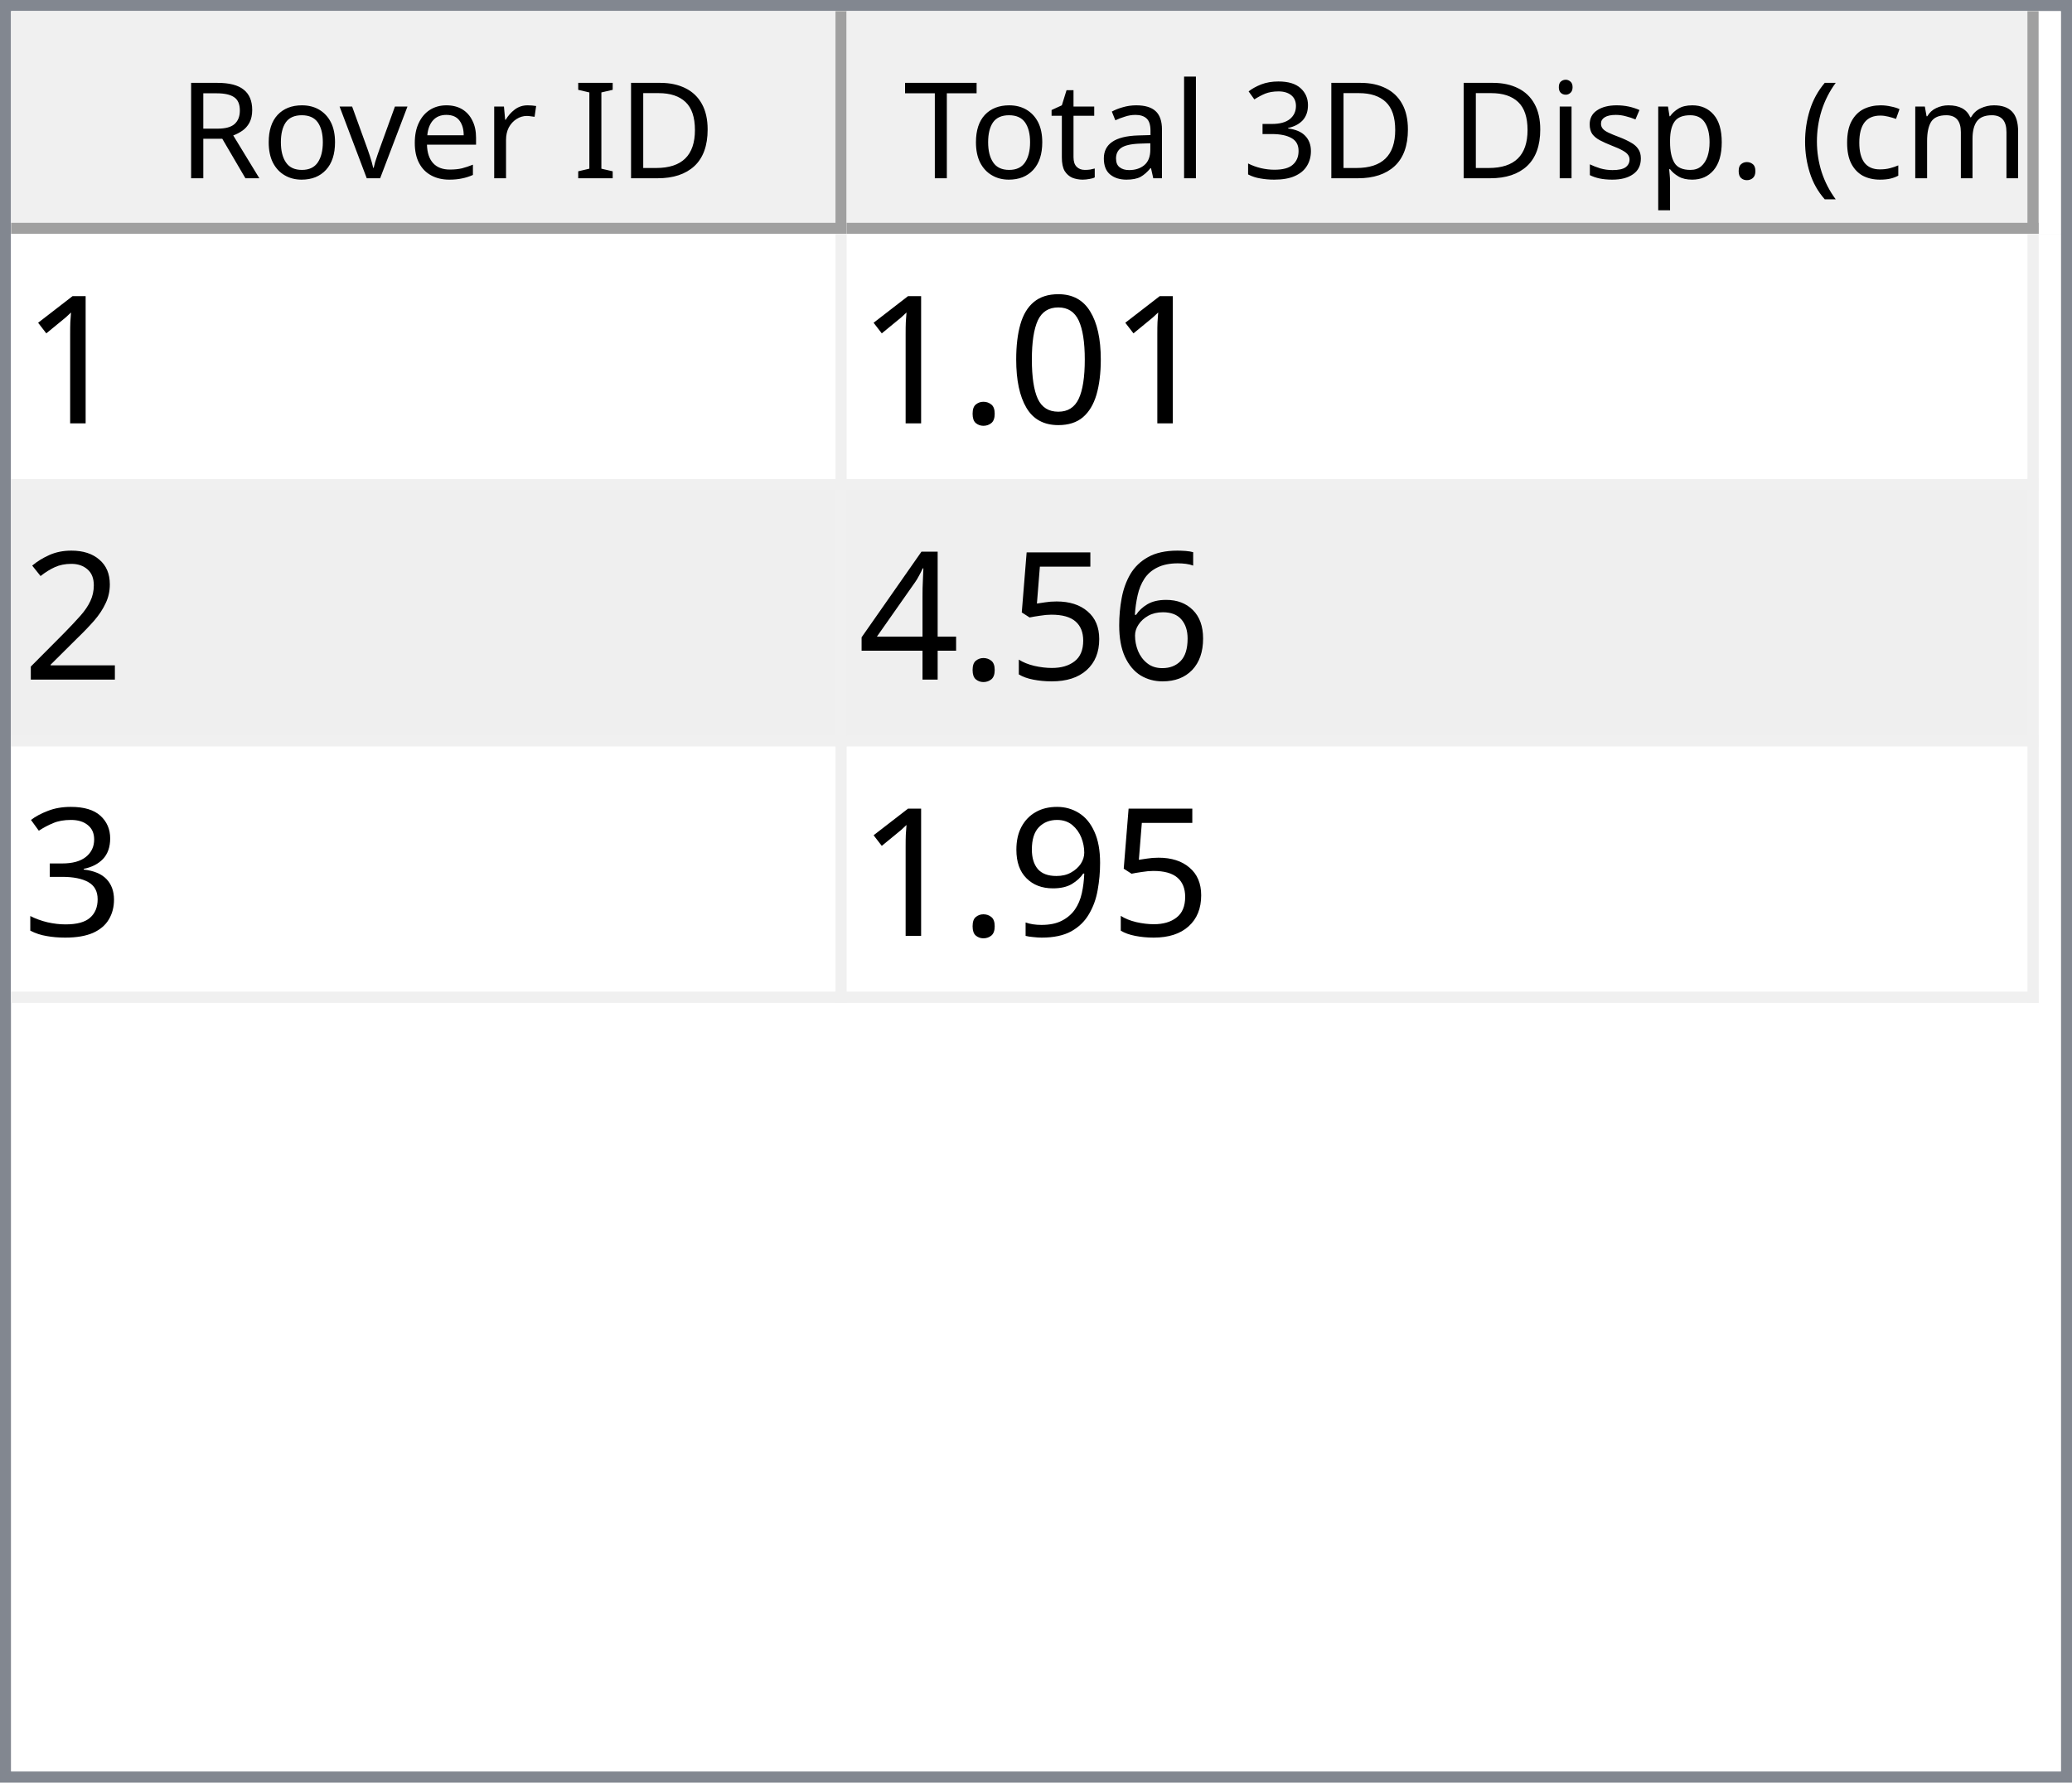
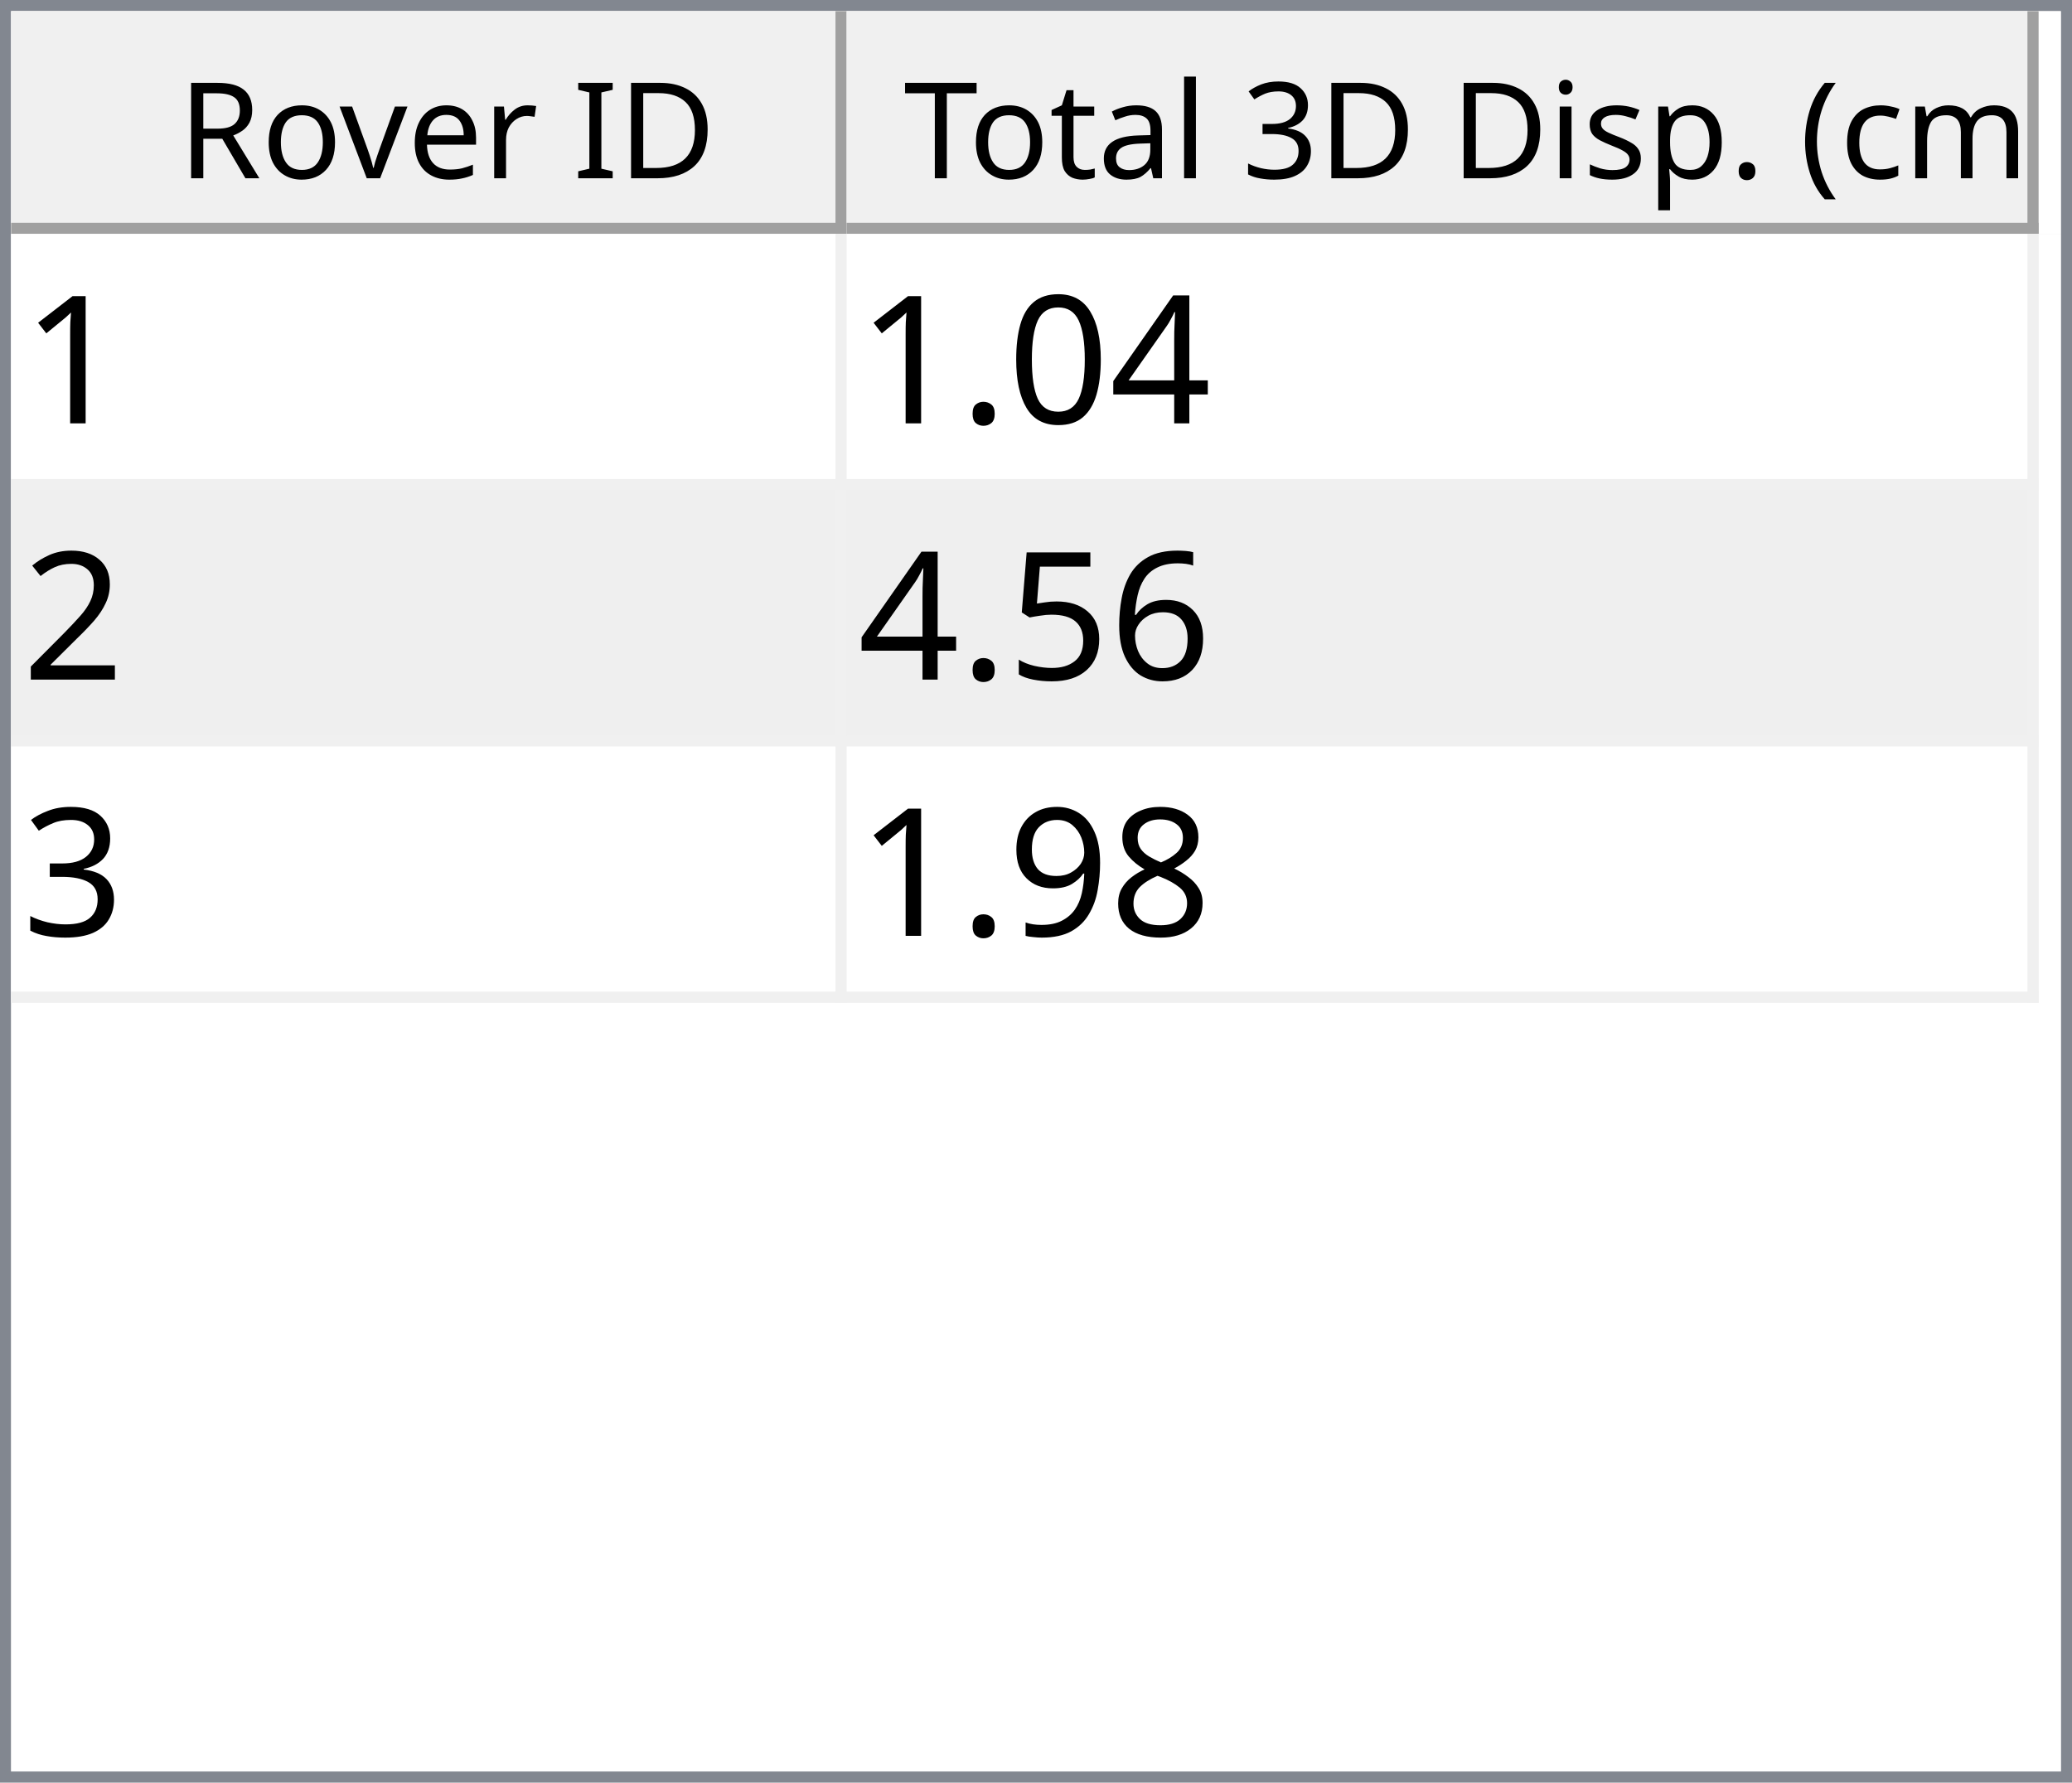
<svg xmlns="http://www.w3.org/2000/svg" style="fill-opacity:1; color-rendering:auto; color-interpolation:auto; text-rendering:auto; stroke:black; stroke-linecap:square; stroke-miterlimit:10; shape-rendering:auto; stroke-opacity:1; fill:black; stroke-dasharray:none; font-weight:normal; stroke-width:1; font-family:'Dialog'; font-style:normal; stroke-linejoin:miter; font-size:12px; stroke-dashoffset:0; image-rendering:auto;" width="186" height="160">
  <defs id="genericDefs" />
  <g>
    <defs id="defs1">
      <clipPath clipPathUnits="userSpaceOnUse" id="clipPath1">
        <path d="M0 0 L186 0 L186 160 L0 160 L0 0 Z" />
      </clipPath>
      <clipPath clipPathUnits="userSpaceOnUse" id="clipPath2">
        <path d="M0 0 L0 160 L186 160 L186 0 Z" />
      </clipPath>
      <clipPath clipPathUnits="userSpaceOnUse" id="clipPath3">
        <path d="M0 0 L0 20 L184 20 L184 0 Z" />
      </clipPath>
      <clipPath clipPathUnits="userSpaceOnUse" id="clipPath4">
        <path d="M0 0 L0 20 L75 20 L75 0 Z" />
      </clipPath>
      <clipPath clipPathUnits="userSpaceOnUse" id="clipPath5">
        <path d="M1 1 L1 19 L74 19 L74 1 Z" />
      </clipPath>
      <clipPath clipPathUnits="userSpaceOnUse" id="clipPath6">
        <path d="M0 0 L0 18 L73 18 L73 0 Z" />
      </clipPath>
      <clipPath clipPathUnits="userSpaceOnUse" id="clipPath7">
        <path d="M-0.5 -0.5 L-0.5 19.5 L74.5 19.5 L74.5 -0.5 Z" />
      </clipPath>
      <clipPath clipPathUnits="userSpaceOnUse" id="clipPath8">
        <path d="M0 0 L0 20 L107 20 L107 0 Z" />
      </clipPath>
      <clipPath clipPathUnits="userSpaceOnUse" id="clipPath9">
        <path d="M1 1 L1 19 L106 19 L106 1 Z" />
      </clipPath>
      <clipPath clipPathUnits="userSpaceOnUse" id="clipPath10">
        <path d="M0 0 L0 18 L105 18 L105 0 Z" />
      </clipPath>
      <clipPath clipPathUnits="userSpaceOnUse" id="clipPath11">
        <path d="M-0.5 -0.5 L-0.5 19.5 L106.5 19.5 L106.5 -0.5 Z" />
      </clipPath>
      <clipPath clipPathUnits="userSpaceOnUse" id="clipPath12">
        <path d="M0 0 L0 138 L184 138 L184 0 Z" />
      </clipPath>
      <clipPath clipPathUnits="userSpaceOnUse" id="clipPath13">
        <path d="M0 0 L0 69 L182 69 L182 0 Z" />
      </clipPath>
      <clipPath clipPathUnits="userSpaceOnUse" id="clipPath14">
        <path d="M-0.5 -0.5 L-0.5 68.5 L181.5 68.5 L181.5 -0.5 Z" />
      </clipPath>
      <clipPath clipPathUnits="userSpaceOnUse" id="clipPath15">
        <path d="M0 0 L0 22 L74 22 L74 0 Z" />
      </clipPath>
      <clipPath clipPathUnits="userSpaceOnUse" id="clipPath16">
        <path d="M0 0 L0 22 L106 22 L106 0 Z" />
      </clipPath>
      <font horiz-adv-x="64.551" id="font1">
        <font-face ascent="107.91" descent="25.098" units-per-em="100" style="font-style:normal; font-family:Segoe UI; font-weight:normal;" />
        <missing-glyph horiz-adv-x="64.551" d="M8.109 0 L8.109 68.266 L56.453 68.266 L56.453 0 L8.109 0 ZM15.328 7.234 L49.219 7.234 L49.219 61.031 L15.328 61.031 L15.328 7.234 Z" />
        <glyph unicode="D" horiz-adv-x="70.117" d="M9.188 0 L9.188 70.016 L28.516 70.016 Q65.531 70.016 65.531 35.891 Q65.531 19.672 55.25 9.836 Q44.969 0 27.734 0 L9.188 0 ZM17.391 62.594 L17.391 7.422 L27.828 7.422 Q41.609 7.422 49.273 14.797 Q56.938 22.172 56.938 35.688 Q56.938 62.594 28.328 62.594 L17.391 62.594 Z" />
        <glyph unicode="I" horiz-adv-x="26.611" d="M17.391 0 L9.188 0 L9.188 70.016 L17.391 70.016 L17.391 0 Z" />
        <glyph unicode=" " horiz-adv-x="27.393" d="" />
        <glyph unicode="r" horiz-adv-x="34.766" d="M34.188 41.891 Q32.078 43.5 28.125 43.5 Q23 43.5 19.555 38.672 Q16.109 33.844 16.109 25.484 L16.109 0 L8.109 0 L8.109 50 L16.109 50 L16.109 39.703 L16.312 39.703 Q18.016 44.969 21.531 47.922 Q25.047 50.875 29.391 50.875 Q32.516 50.875 34.188 50.203 L34.188 41.891 Z" />
        <glyph unicode="e" horiz-adv-x="52.295" d="M48.297 23 L12.984 23 Q13.188 14.656 17.484 10.109 Q21.781 5.562 29.297 5.562 Q37.75 5.562 44.828 11.141 L44.828 3.609 Q38.234 -1.172 27.391 -1.172 Q16.797 -1.172 10.742 5.641 Q4.688 12.453 4.688 24.812 Q4.688 36.469 11.305 43.82 Q17.922 51.172 27.734 51.172 Q37.547 51.172 42.922 44.828 Q48.297 38.484 48.297 27.203 L48.297 23 ZM40.094 29.781 Q40.047 36.719 36.75 40.578 Q33.453 44.438 27.594 44.438 Q21.922 44.438 17.969 40.383 Q14.016 36.328 13.094 29.781 L40.094 29.781 Z" />
        <glyph unicode="v" horiz-adv-x="47.9" d="M47.406 50 L27.484 0 L19.625 0 L0.688 50 L9.469 50 L22.172 13.672 Q23.578 9.672 23.922 6.688 L24.125 6.688 Q24.609 10.453 25.688 13.484 L38.969 50 L47.406 50 Z" />
        <glyph unicode="o" horiz-adv-x="58.594" d="M29 -1.172 Q17.922 -1.172 11.305 5.836 Q4.688 12.844 4.688 24.422 Q4.688 37.016 11.57 44.094 Q18.453 51.172 30.172 51.172 Q41.359 51.172 47.633 44.289 Q53.906 37.406 53.906 25.203 Q53.906 13.234 47.141 6.031 Q40.375 -1.172 29 -1.172 ZM29.594 44.438 Q21.875 44.438 17.383 39.188 Q12.891 33.938 12.891 24.703 Q12.891 15.828 17.43 10.695 Q21.969 5.562 29.594 5.562 Q37.359 5.562 41.531 10.594 Q45.703 15.625 45.703 24.906 Q45.703 34.281 41.531 39.359 Q37.359 44.438 29.594 44.438 Z" />
        <glyph unicode="R" horiz-adv-x="59.814" d="M59.375 0 L49.609 0 L37.891 19.625 Q36.281 22.359 34.766 24.289 Q33.25 26.219 31.664 27.438 Q30.078 28.656 28.25 29.219 Q26.422 29.781 24.125 29.781 L17.391 29.781 L17.391 0 L9.188 0 L9.188 70.016 L30.078 70.016 Q34.672 70.016 38.555 68.867 Q42.438 67.719 45.289 65.375 Q48.141 63.031 49.758 59.547 Q51.375 56.062 51.375 51.375 Q51.375 47.703 50.273 44.656 Q49.172 41.609 47.148 39.211 Q45.125 36.812 42.266 35.133 Q39.406 33.453 35.844 32.516 L35.844 32.328 Q37.594 31.547 38.891 30.547 Q40.188 29.547 41.359 28.18 Q42.531 26.812 43.68 25.078 Q44.828 23.344 46.234 21.047 L59.375 0 ZM17.391 62.594 L17.391 37.203 L28.516 37.203 Q31.594 37.203 34.203 38.133 Q36.812 39.062 38.719 40.797 Q40.625 42.531 41.703 45.047 Q42.781 47.562 42.781 50.688 Q42.781 56.297 39.141 59.445 Q35.5 62.594 28.609 62.594 L17.391 62.594 Z" />
        <glyph unicode=")" horiz-adv-x="30.176" d="M8.297 -15.922 L1.172 -15.922 Q16.406 2.344 16.406 26.812 Q16.406 51.469 1.078 70.016 L8.297 70.016 Q23.531 52.156 23.531 26.703 Q23.531 1.375 8.297 -15.922 Z" />
        <glyph unicode="m" horiz-adv-x="86.133" d="M79.109 0 L71.094 0 L71.094 28.719 Q71.094 37.016 68.531 40.727 Q65.969 44.438 59.906 44.438 Q54.781 44.438 51.195 39.75 Q47.609 35.062 47.609 28.516 L47.609 0 L39.594 0 L39.594 29.688 Q39.594 44.438 28.219 44.438 Q22.953 44.438 19.531 40.016 Q16.109 35.594 16.109 28.516 L16.109 0 L8.109 0 L8.109 50 L16.109 50 L16.109 42.094 L16.312 42.094 Q21.625 51.172 31.844 51.172 Q36.969 51.172 40.773 48.312 Q44.578 45.453 46 40.828 Q51.562 51.172 62.594 51.172 Q79.109 51.172 79.109 30.812 L79.109 0 Z" />
        <glyph unicode="c" horiz-adv-x="46.191" d="M42.188 2.297 Q36.422 -1.172 28.516 -1.172 Q17.828 -1.172 11.258 5.789 Q4.688 12.75 4.688 23.828 Q4.688 36.188 11.766 43.68 Q18.844 51.172 30.672 51.172 Q37.25 51.172 42.281 48.734 L42.281 40.531 Q36.719 44.438 30.375 44.438 Q22.703 44.438 17.797 38.945 Q12.891 33.453 12.891 24.516 Q12.891 15.719 17.508 10.641 Q22.125 5.562 29.891 5.562 Q36.422 5.562 42.188 9.906 L42.188 2.297 Z" />
        <glyph unicode="(" horiz-adv-x="30.176" d="M29.109 -15.922 L21.969 -15.922 Q6.844 1.375 6.844 26.703 Q6.844 52.156 21.969 70.016 L29.203 70.016 Q13.875 51.469 13.875 26.812 Q13.875 2.344 29.109 -15.922 Z" />
        <glyph unicode="." horiz-adv-x="21.68" d="M10.891 -1.078 Q8.641 -1.078 7.055 0.539 Q5.469 2.156 5.469 4.391 Q5.469 6.641 7.055 8.273 Q8.641 9.906 10.891 9.906 Q13.188 9.906 14.797 8.273 Q16.406 6.641 16.406 4.391 Q16.406 2.156 14.797 0.539 Q13.188 -1.078 10.891 -1.078 Z" />
        <glyph unicode="p" horiz-adv-x="58.789" d="M16.312 7.234 L16.109 7.234 L16.109 -23 L8.109 -23 L8.109 50 L16.109 50 L16.109 41.219 L16.312 41.219 Q22.219 51.172 33.594 51.172 Q43.266 51.172 48.688 44.461 Q54.109 37.75 54.109 26.469 Q54.109 13.922 48 6.375 Q41.891 -1.172 31.297 -1.172 Q21.578 -1.172 16.312 7.234 ZM16.109 27.391 L16.109 20.406 Q16.109 14.203 20.141 9.883 Q24.172 5.562 30.375 5.562 Q37.641 5.562 41.773 11.133 Q45.906 16.703 45.906 26.609 Q45.906 34.969 42.047 39.703 Q38.188 44.438 31.594 44.438 Q24.609 44.438 20.359 39.578 Q16.109 34.719 16.109 27.391 Z" />
        <glyph unicode="s" horiz-adv-x="42.432" d="M5.078 1.812 L5.078 10.406 Q11.625 5.562 19.484 5.562 Q30.031 5.562 30.031 12.594 Q30.031 14.594 29.125 15.992 Q28.219 17.391 26.68 18.461 Q25.141 19.531 23.07 20.383 Q21 21.234 18.609 22.172 Q15.281 23.484 12.766 24.828 Q10.25 26.172 8.57 27.859 Q6.891 29.547 6.031 31.695 Q5.172 33.844 5.172 36.719 Q5.172 40.234 6.789 42.945 Q8.406 45.656 11.086 47.484 Q13.766 49.312 17.211 50.242 Q20.656 51.172 24.312 51.172 Q30.812 51.172 35.938 48.922 L35.938 40.828 Q30.422 44.438 23.25 44.438 Q21 44.438 19.195 43.922 Q17.391 43.406 16.094 42.477 Q14.797 41.547 14.086 40.258 Q13.375 38.969 13.375 37.406 Q13.375 35.453 14.086 34.133 Q14.797 32.812 16.164 31.789 Q17.531 30.766 19.484 29.938 Q21.438 29.109 23.922 28.125 Q27.25 26.859 29.883 25.516 Q32.516 24.172 34.375 22.484 Q36.234 20.797 37.234 18.602 Q38.234 16.406 38.234 13.375 Q38.234 9.672 36.602 6.938 Q34.969 4.203 32.234 2.398 Q29.5 0.594 25.93 -0.289 Q22.359 -1.172 18.453 -1.172 Q10.75 -1.172 5.078 1.812 Z" />
        <glyph unicode="i" horiz-adv-x="24.219" d="M12.203 62.703 Q10.062 62.703 8.547 64.164 Q7.031 65.625 7.031 67.875 Q7.031 70.125 8.547 71.609 Q10.062 73.094 12.203 73.094 Q14.406 73.094 15.945 71.609 Q17.484 70.125 17.484 67.875 Q17.484 65.719 15.945 64.211 Q14.406 62.703 12.203 62.703 ZM16.109 0 L8.109 0 L8.109 50 L16.109 50 L16.109 0 Z" />
        <glyph unicode="3" horiz-adv-x="53.906" d="M46.531 19.828 Q46.531 15.094 44.75 11.211 Q42.969 7.328 39.719 4.57 Q36.469 1.812 31.93 0.297 Q27.391 -1.219 21.922 -1.219 Q11.922 -1.219 6 2.594 L6 11.188 Q13.094 5.609 22.219 5.609 Q25.875 5.609 28.828 6.539 Q31.781 7.469 33.906 9.227 Q36.031 10.984 37.18 13.477 Q38.328 15.969 38.328 19.094 Q38.328 32.812 18.797 32.812 L12.984 32.812 L12.984 39.594 L18.5 39.594 Q35.797 39.594 35.797 52.484 Q35.797 64.406 22.609 64.406 Q15.188 64.406 8.688 59.422 L8.688 67.188 Q15.375 71.188 24.609 71.188 Q29 71.188 32.57 69.969 Q36.141 68.75 38.68 66.555 Q41.219 64.359 42.609 61.281 Q44 58.203 44 54.5 Q44 40.672 30.031 36.719 L30.031 36.531 Q33.594 36.141 36.625 34.797 Q39.656 33.453 41.852 31.305 Q44.047 29.156 45.289 26.25 Q46.531 23.344 46.531 19.828 Z" />
        <glyph unicode="l" horiz-adv-x="24.219" d="M16.109 0 L8.109 0 L8.109 74.031 L16.109 74.031 L16.109 0 Z" />
        <glyph unicode="a" horiz-adv-x="50.879" d="M43.891 0 L35.891 0 L35.891 7.812 L35.688 7.812 Q30.469 -1.172 20.312 -1.172 Q12.844 -1.172 8.617 2.781 Q4.391 6.734 4.391 13.281 Q4.391 27.297 20.906 29.594 L35.891 31.688 Q35.891 44.438 25.594 44.438 Q16.547 44.438 9.281 38.281 L9.281 46.484 Q16.656 51.172 26.266 51.172 Q43.891 51.172 43.891 32.516 L43.891 0 ZM35.891 25.297 L23.828 23.641 Q18.266 22.859 15.43 20.875 Q12.594 18.891 12.594 13.875 Q12.594 10.203 15.211 7.883 Q17.828 5.562 22.172 5.562 Q28.125 5.562 32.008 9.742 Q35.891 13.922 35.891 20.312 L35.891 25.297 Z" />
        <glyph unicode="t" horiz-adv-x="33.887" d="M31.297 0.484 Q28.469 -1.078 23.828 -1.078 Q10.688 -1.078 10.688 13.578 L10.688 43.172 L2.094 43.172 L2.094 50 L10.688 50 L10.688 62.203 L18.703 64.797 L18.703 50 L31.297 50 L31.297 43.172 L18.703 43.172 L18.703 14.984 Q18.703 9.969 20.414 7.82 Q22.125 5.672 26.078 5.672 Q29.109 5.672 31.297 7.328 L31.297 0.484 Z" />
        <glyph unicode="T" horiz-adv-x="52.393" d="M50.594 62.594 L30.375 62.594 L30.375 0 L22.172 0 L22.172 62.594 L2 62.594 L2 70.016 L50.594 70.016 L50.594 62.594 Z" />
      </font>
      <font horiz-adv-x="75.0" id="font2">
        <font-face ascent="100.537" descent="21.973" units-per-em="100" style="font-style:normal; font-family:sans-serif; font-weight:normal;" />
        <missing-glyph horiz-adv-x="75.0" d="M12.5 0 L12.5 62.5 L62.5 62.5 L62.5 0 L12.5 0 ZM14.062 1.562 L60.938 1.562 L60.938 60.938 L14.062 60.938 L14.062 1.562 Z" />
        <glyph unicode="1" horiz-adv-x="55.615" d="M37.25 0 L28.469 0 L28.469 56 Q25.297 52.984 20.141 49.953 Q14.984 46.922 10.891 45.406 L10.891 53.906 Q18.266 57.375 23.781 62.305 Q29.297 67.234 31.594 71.875 L37.25 71.875 L37.25 0 Z" />
+         <glyph unicode="4" horiz-adv-x="55.615" d="M32.328 0 L32.328 17.141 L1.266 17.141 L1.266 25.203 L33.938 71.578 L41.109 71.578 L41.109 25.203 L50.781 25.203 L50.781 17.141 L41.109 17.141 L41.109 0 L32.328 0 ZM32.328 25.203 L32.328 57.469 L9.906 25.203 L32.328 25.203 Z" />
        <glyph unicode="0" horiz-adv-x="55.615" d="M4.156 35.297 Q4.156 48 6.766 55.742 Q9.375 63.484 14.523 67.68 Q19.672 71.875 27.484 71.875 Q33.25 71.875 37.594 69.555 Q41.938 67.234 44.773 62.867 Q47.609 58.5 49.219 52.227 Q50.828 45.953 50.828 35.297 Q50.828 22.703 48.242 14.969 Q45.656 7.234 40.508 3.008 Q35.359 -1.219 27.484 -1.219 Q17.141 -1.219 11.234 6.203 Q4.156 15.141 4.156 35.297 ZM13.188 35.297 Q13.188 17.672 17.312 11.836 Q21.438 6 27.484 6 Q33.547 6 37.672 11.859 Q41.797 17.719 41.797 35.297 Q41.797 52.984 37.672 58.789 Q33.547 64.594 27.391 64.594 Q21.344 64.594 17.719 59.469 Q13.188 52.938 13.188 35.297 Z" />
        <glyph unicode="." horiz-adv-x="27.783" d="M9.078 0 L9.078 10.016 L19.094 10.016 L19.094 0 L9.078 0 Z" />
        <glyph unicode="2" horiz-adv-x="55.615" d="M50.344 8.453 L50.344 0 L3.031 0 Q2.938 3.172 4.047 6.109 Q5.859 10.938 9.836 15.625 Q13.812 20.312 21.344 26.469 Q33.016 36.031 37.117 41.625 Q41.219 47.219 41.219 52.203 Q41.219 57.422 37.477 61.008 Q33.734 64.594 27.734 64.594 Q21.391 64.594 17.578 60.789 Q13.766 56.984 13.719 50.25 L4.688 51.172 Q5.609 61.281 11.664 66.578 Q17.719 71.875 27.938 71.875 Q38.234 71.875 44.242 66.164 Q50.25 60.453 50.25 52 Q50.25 47.703 48.492 43.555 Q46.734 39.406 42.656 34.812 Q38.578 30.219 29.109 22.219 Q21.188 15.578 18.945 13.211 Q16.703 10.844 15.234 8.453 L50.344 8.453 Z" />
        <glyph unicode="6" horiz-adv-x="55.615" d="M49.75 54.047 L41.016 53.375 Q39.844 58.547 37.703 60.891 Q34.125 64.656 28.906 64.656 Q24.703 64.656 21.531 62.312 Q17.391 59.281 14.992 53.469 Q12.594 47.656 12.5 36.922 Q15.672 41.75 20.266 44.094 Q24.859 46.438 29.891 46.438 Q38.672 46.438 44.852 39.969 Q51.031 33.5 51.031 23.25 Q51.031 16.5 48.125 10.719 Q45.219 4.938 40.141 1.859 Q35.062 -1.219 28.609 -1.219 Q17.625 -1.219 10.695 6.859 Q3.766 14.938 3.766 33.5 Q3.766 54.25 11.422 63.672 Q18.109 71.875 29.438 71.875 Q37.891 71.875 43.289 67.141 Q48.688 62.406 49.75 54.047 ZM13.875 23.188 Q13.875 18.656 15.797 14.508 Q17.719 10.359 21.188 8.18 Q24.656 6 28.469 6 Q34.031 6 38.039 10.492 Q42.047 14.984 42.047 22.703 Q42.047 30.125 38.086 34.398 Q34.125 38.672 28.125 38.672 Q22.172 38.672 18.023 34.398 Q13.875 30.125 13.875 23.188 Z" />
        <glyph unicode="5" horiz-adv-x="55.615" d="M4.156 18.75 L13.375 19.531 Q14.406 12.797 18.141 9.398 Q21.875 6 27.156 6 Q33.5 6 37.891 10.789 Q42.281 15.578 42.281 23.484 Q42.281 31 38.062 35.352 Q33.844 39.703 27 39.703 Q22.75 39.703 19.336 37.773 Q15.922 35.844 13.969 32.766 L5.719 33.844 L12.641 70.609 L48.25 70.609 L48.25 62.203 L19.672 62.203 L15.828 42.969 Q22.266 47.469 29.344 47.469 Q38.719 47.469 45.164 40.969 Q51.609 34.469 51.609 24.266 Q51.609 14.547 45.953 7.469 Q39.062 -1.219 27.156 -1.219 Q17.391 -1.219 11.211 4.25 Q5.031 9.719 4.156 18.75 Z" />
-         <glyph unicode="4" horiz-adv-x="55.615" d="M32.328 0 L32.328 17.141 L1.266 17.141 L1.266 25.203 L33.938 71.578 L41.109 71.578 L41.109 25.203 L50.781 25.203 L50.781 17.141 L41.109 17.141 L41.109 0 L32.328 0 ZM32.328 25.203 L32.328 57.469 L9.906 25.203 L32.328 25.203 Z" />
        <glyph unicode="3" horiz-adv-x="55.615" d="M4.203 18.891 L12.984 20.062 Q14.5 12.594 18.141 9.297 Q21.781 6 27 6 Q33.203 6 37.477 10.297 Q41.75 14.594 41.75 20.953 Q41.75 27 37.797 30.93 Q33.844 34.859 27.734 34.859 Q25.25 34.859 21.531 33.891 L22.516 41.609 Q23.391 41.5 23.922 41.5 Q29.547 41.5 34.039 44.43 Q38.531 47.359 38.531 53.469 Q38.531 58.297 35.258 61.477 Q31.984 64.656 26.812 64.656 Q21.688 64.656 18.266 61.43 Q14.844 58.203 13.875 51.766 L5.078 53.328 Q6.688 62.156 12.398 67.016 Q18.109 71.875 26.609 71.875 Q32.469 71.875 37.398 69.359 Q42.328 66.844 44.945 62.5 Q47.562 58.156 47.562 53.266 Q47.562 48.641 45.07 44.828 Q42.578 41.016 37.703 38.766 Q44.047 37.312 47.562 32.695 Q51.078 28.078 51.078 21.141 Q51.078 11.766 44.242 5.25 Q37.406 -1.266 26.953 -1.266 Q17.531 -1.266 11.305 4.352 Q5.078 9.969 4.203 18.891 Z" />
+         <glyph unicode="8" horiz-adv-x="55.615" d="M17.672 38.812 Q12.203 40.828 9.57 44.539 Q6.938 48.25 6.938 53.422 Q6.938 61.234 12.555 66.555 Q18.172 71.875 27.484 71.875 Q36.859 71.875 42.578 66.43 Q48.297 60.984 48.297 53.172 Q48.297 48.188 45.68 44.508 Q43.062 40.828 37.75 38.812 Q44.344 36.672 47.781 31.883 Q51.219 27.094 51.219 20.453 Q51.219 11.281 44.727 5.031 Q38.234 -1.219 27.641 -1.219 Q17.047 -1.219 10.547 5.055 Q4.047 11.328 4.047 20.703 Q4.047 27.688 7.594 32.398 Q11.141 37.109 17.672 38.812 ZM15.922 53.719 Q15.922 48.641 19.195 45.414 Q22.469 42.188 27.688 42.188 Q32.766 42.188 36.016 45.383 Q39.266 48.578 39.266 53.219 Q39.266 58.062 35.914 61.359 Q32.562 64.656 27.594 64.656 Q22.562 64.656 19.242 61.43 Q15.922 58.203 15.922 53.719 ZM13.094 20.656 Q13.094 16.891 14.875 13.375 Q16.656 9.859 20.172 7.93 Q23.688 6 27.734 6 Q34.031 6 38.133 10.055 Q42.234 14.109 42.234 20.359 Q42.234 26.703 38.016 30.859 Q33.797 35.016 27.438 35.016 Q21.234 35.016 17.164 30.914 Q13.094 26.812 13.094 20.656 Z" />
        <glyph unicode="9" horiz-adv-x="55.615" d="M5.469 16.547 L13.922 17.328 Q14.984 11.375 18.016 8.688 Q21.047 6 25.781 6 Q29.828 6 32.883 7.859 Q35.938 9.719 37.891 12.82 Q39.844 15.922 41.164 21.195 Q42.484 26.469 42.484 31.938 Q42.484 32.516 42.438 33.688 Q39.797 29.5 35.234 26.883 Q30.672 24.266 25.344 24.266 Q16.453 24.266 10.305 30.711 Q4.156 37.156 4.156 47.703 Q4.156 58.594 10.578 65.234 Q17 71.875 26.656 71.875 Q33.641 71.875 39.43 68.117 Q45.219 64.359 48.219 57.398 Q51.219 50.438 51.219 37.25 Q51.219 23.531 48.242 15.406 Q45.266 7.281 39.383 3.031 Q33.5 -1.219 25.594 -1.219 Q17.188 -1.219 11.867 3.445 Q6.547 8.109 5.469 16.547 ZM41.453 48.141 Q41.453 55.719 37.43 60.156 Q33.406 64.594 27.734 64.594 Q21.875 64.594 17.531 59.812 Q13.188 55.031 13.188 47.406 Q13.188 40.578 17.312 36.305 Q21.438 32.031 27.484 32.031 Q33.594 32.031 37.523 36.305 Q41.453 40.578 41.453 48.141 Z" />
      </font>
    </defs>
    <g style="fill:white; stroke:white;">
      <rect x="0" y="0" width="186" style="clip-path:url(#clipPath1); stroke:none;" height="160" />
    </g>
    <g style="fill:white; text-rendering:optimizeSpeed; color-rendering:optimizeSpeed; image-rendering:optimizeSpeed; shape-rendering:crispEdges; stroke:white; color-interpolation:sRGB;">
      <rect x="0" width="186" height="160" y="0" style="stroke:none;" />
      <path style="stroke:none;" d="M0 160 L186 160 L186 0 L0 0 Z" />
    </g>
    <g style="fill:rgb(240,240,240); font-family:'Segoe UI'; stroke:rgb(240,240,240);">
      <rect x="0" y="0" width="186" style="clip-path:url(#clipPath2); stroke:none;" height="160" />
    </g>
    <g style="fill:rgb(130,135,144); font-family:'Segoe UI'; stroke:rgb(130,135,144);">
      <path d="M0 0 L186 0 L186 160 L0 160 L0 0 ZM1 1 L185 1 L185 159 L1 159 L1 1 Z" style="fill-rule:evenodd; clip-path:url(#clipPath2); stroke:none;" />
    </g>
    <g style="fill:white; font-family:'Segoe UI'; stroke:white;" transform="translate(1,1)">
      <rect x="0" y="0" width="184" style="clip-path:url(#clipPath3); stroke:none;" height="20" />
    </g>
    <g style="fill:rgb(240,240,240); font-family:'Segoe UI'; stroke:rgb(240,240,240);" transform="translate(1,1)">
      <rect x="0" y="0" width="75" style="clip-path:url(#clipPath4); stroke:none;" height="20" />
    </g>
    <g style="font-family:'Segoe UI';" transform="translate(2,2)">
      <text x="14" xml:space="preserve" y="14" style="clip-path:url(#clipPath6); stroke:none;">Rover ID</text>
    </g>
    <g style="fill:rgb(160,160,160); font-family:'Segoe UI'; stroke:rgb(160,160,160); stroke-linejoin:bevel;" transform="translate(1.5,1.5)">
      <line x1="74" x2="74" y1="0" style="fill:none; clip-path:url(#clipPath7);" y2="19" />
    </g>
    <g style="fill:rgb(160,160,160); font-family:'Segoe UI'; stroke:rgb(160,160,160); stroke-linejoin:bevel;" transform="matrix(1,0,0,1,1,1) translate(0.5,0.5)">
      <line x1="0" x2="74" y1="19" style="fill:none; clip-path:url(#clipPath7);" y2="19" />
    </g>
    <g style="fill:rgb(240,240,240); font-family:'Segoe UI'; stroke:rgb(240,240,240);" transform="translate(76,1)">
      <rect x="0" y="0" width="107" style="clip-path:url(#clipPath8); stroke:none;" height="20" />
    </g>
    <g style="font-family:'Segoe UI';" transform="translate(77,2)">
      <text x="1" xml:space="preserve" y="14" style="clip-path:url(#clipPath10); stroke:none;"> Total 3D Disp. (cm)</text>
    </g>
    <g style="fill:rgb(160,160,160); font-family:'Segoe UI'; stroke:rgb(160,160,160); stroke-linejoin:bevel;" transform="translate(76.5,1.5)">
      <line x1="106" x2="106" y1="0" style="fill:none; clip-path:url(#clipPath11);" y2="19" />
    </g>
    <g style="fill:rgb(160,160,160); font-family:'Segoe UI'; stroke:rgb(160,160,160); stroke-linejoin:bevel;" transform="matrix(1,0,0,1,76,1) translate(0.5,0.5)">
      <line x1="0" x2="106" y1="19" style="fill:none; clip-path:url(#clipPath11);" y2="19" />
    </g>
    <g style="fill:white; font-family:'Segoe UI'; stroke:white;" transform="translate(1,21)">
      <rect x="0" y="0" width="184" style="clip-path:url(#clipPath12); stroke:none;" height="138" />
    </g>
    <g style="fill:rgb(240,240,240); font-size:16px; font-family:sans-serif; stroke:rgb(240,240,240);" transform="translate(1,21)">
      <rect x="0" y="0" width="182" style="clip-path:url(#clipPath13); stroke:none;" height="69" />
      <line transform="translate(0.5,0.5)" x1="0" x2="181" y1="22" style="clip-path:url(#clipPath14); fill:none; stroke-linejoin:bevel;" y2="22" />
    </g>
    <g transform="matrix(1,0,0,1,1,21) translate(0.5,0.5)" style="fill:rgb(240,240,240); font-size:16px; font-family:sans-serif; stroke:rgb(240,240,240); stroke-linejoin:bevel;">
      <line x1="0" x2="181" y1="45" style="fill:none; clip-path:url(#clipPath14);" y2="45" />
    </g>
    <g transform="matrix(1,0,0,1,1,21) translate(0.5,0.5)" style="fill:rgb(240,240,240); font-size:16px; font-family:sans-serif; stroke:rgb(240,240,240); stroke-linejoin:bevel;">
      <line x1="0" x2="181" y1="68" style="fill:none; clip-path:url(#clipPath14);" y2="68" />
    </g>
    <g transform="matrix(1,0,0,1,1,21) translate(0.5,0.5)" style="fill:rgb(240,240,240); font-size:16px; font-family:sans-serif; stroke:rgb(240,240,240); stroke-linejoin:bevel;">
      <line x1="74" x2="74" y1="0" style="fill:none; clip-path:url(#clipPath14);" y2="68" />
    </g>
    <g transform="matrix(1,0,0,1,1,21) translate(0.5,0.5)" style="fill:rgb(240,240,240); font-size:16px; font-family:sans-serif; stroke:rgb(240,240,240); stroke-linejoin:bevel;">
      <line x1="181" x2="181" y1="0" style="fill:none; clip-path:url(#clipPath14);" y2="68" />
    </g>
    <g style="fill:white; font-size:16px; font-family:sans-serif; stroke:white;" transform="matrix(1,0,0,1,1,21)">
      <rect x="0" y="0" width="74" style="clip-path:url(#clipPath15); stroke:none;" height="22" />
      <text x="1" y="17" style="fill:black; clip-path:url(#clipPath15); stroke:none;" xml:space="preserve">1</text>
    </g>
    <g style="fill:white; font-size:16px; font-family:sans-serif; stroke:white;" transform="matrix(1,0,0,1,1,21) translate(75,0)">
      <rect x="0" y="0" width="106" style="clip-path:url(#clipPath16); stroke:none;" height="22" />
-       <text x="1" y="17" style="fill:black; clip-path:url(#clipPath16); stroke:none;" xml:space="preserve">1.01</text>
+       <text x="1" y="17" style="fill:black; clip-path:url(#clipPath16); stroke:none;" xml:space="preserve">1.04</text>
    </g>
    <g style="fill:rgb(239,239,239); font-size:16px; font-family:sans-serif; stroke:rgb(239,239,239);" transform="matrix(1,0,0,1,1,21) translate(0,23)">
      <rect x="0" y="0" width="74" style="clip-path:url(#clipPath15); stroke:none;" height="22" />
      <text x="1" y="17" style="fill:black; clip-path:url(#clipPath15); stroke:none;" xml:space="preserve">2</text>
    </g>
    <g style="fill:rgb(239,239,239); font-size:16px; font-family:sans-serif; stroke:rgb(239,239,239);" transform="matrix(1,0,0,1,1,21) translate(75,23)">
      <rect x="0" y="0" width="106" style="clip-path:url(#clipPath16); stroke:none;" height="22" />
      <text x="1" y="17" style="fill:black; clip-path:url(#clipPath16); stroke:none;" xml:space="preserve">4.56</text>
    </g>
    <g style="fill:white; font-size:16px; font-family:sans-serif; stroke:white;" transform="matrix(1,0,0,1,1,21) translate(0,46)">
      <rect x="0" y="0" width="74" style="clip-path:url(#clipPath15); stroke:none;" height="22" />
      <text x="1" y="17" style="fill:black; clip-path:url(#clipPath15); stroke:none;" xml:space="preserve">3</text>
    </g>
    <g style="fill:white; font-size:16px; font-family:sans-serif; stroke:white;" transform="matrix(1,0,0,1,1,21) translate(75,46)">
      <rect x="0" y="0" width="106" style="clip-path:url(#clipPath16); stroke:none;" height="22" />
-       <text x="1" y="17" style="fill:black; clip-path:url(#clipPath16); stroke:none;" xml:space="preserve">1.95</text>
+       <text x="1" y="17" style="fill:black; clip-path:url(#clipPath16); stroke:none;" xml:space="preserve">1.98</text>
    </g>
  </g>
</svg>
